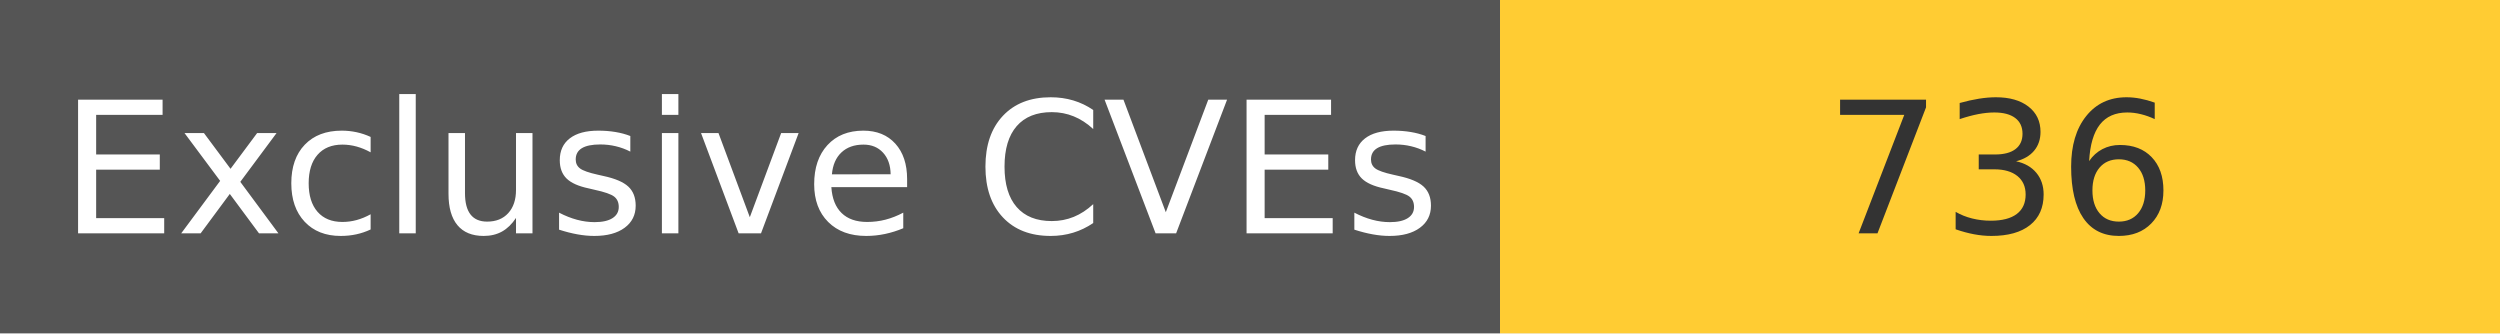
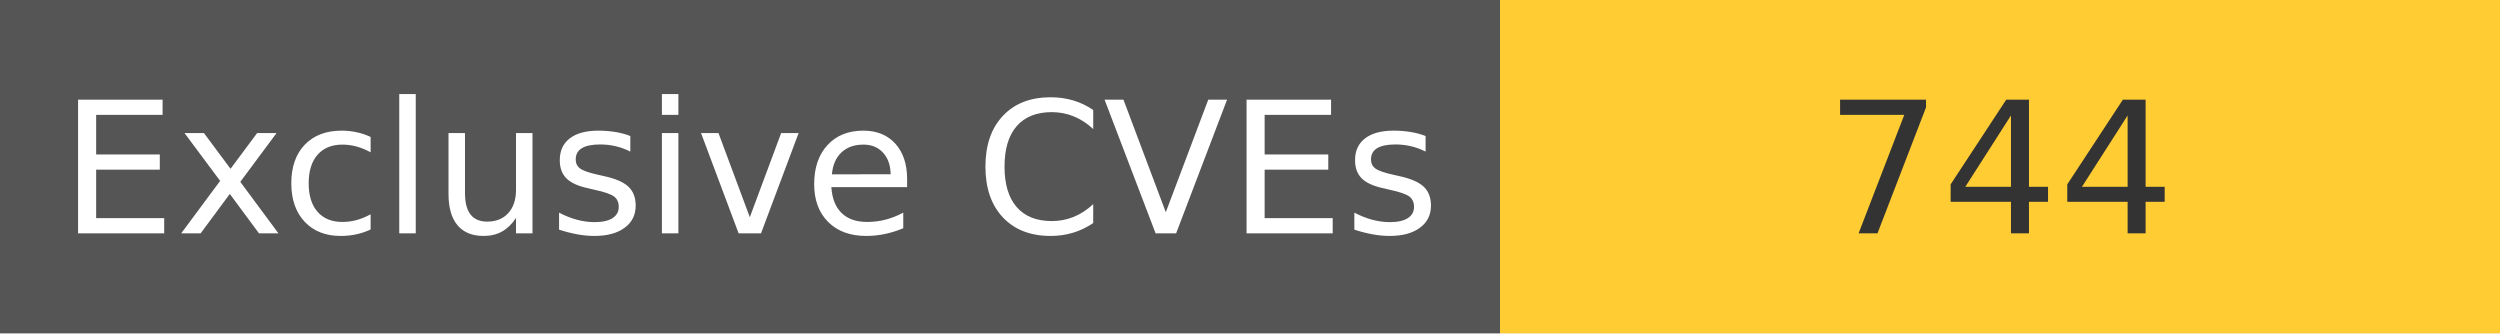
<svg xmlns="http://www.w3.org/2000/svg" width="150" height="20" role="img">
  <linearGradient id="s" x2="0" y2="100%">
    <stop offset="0" stop-color="#bbb" stop-opacity=".1" />
    <stop offset="1" stop-opacity=".1" />
  </linearGradient>
  <g>
    <rect width="90" height="20" fill="#555" />
    <rect x="90" width="267" height="20" fill="#ffcc33" />
  </g>
  <g fill="#fff" text-anchor="middle" font-family="Verdana,Geneva,DejaVu Sans,sans-serif" text-rendering="geometricPrecision" font-size="110">
    <text x="450" y="140" transform="scale(.1)" fill="#fff">
            Exclusive CVEs
        </text>
    <text x="1200" y="140" transform="scale(.1)" fill="#333">
-             736
+             744
        </text>
  </g>
</svg>
